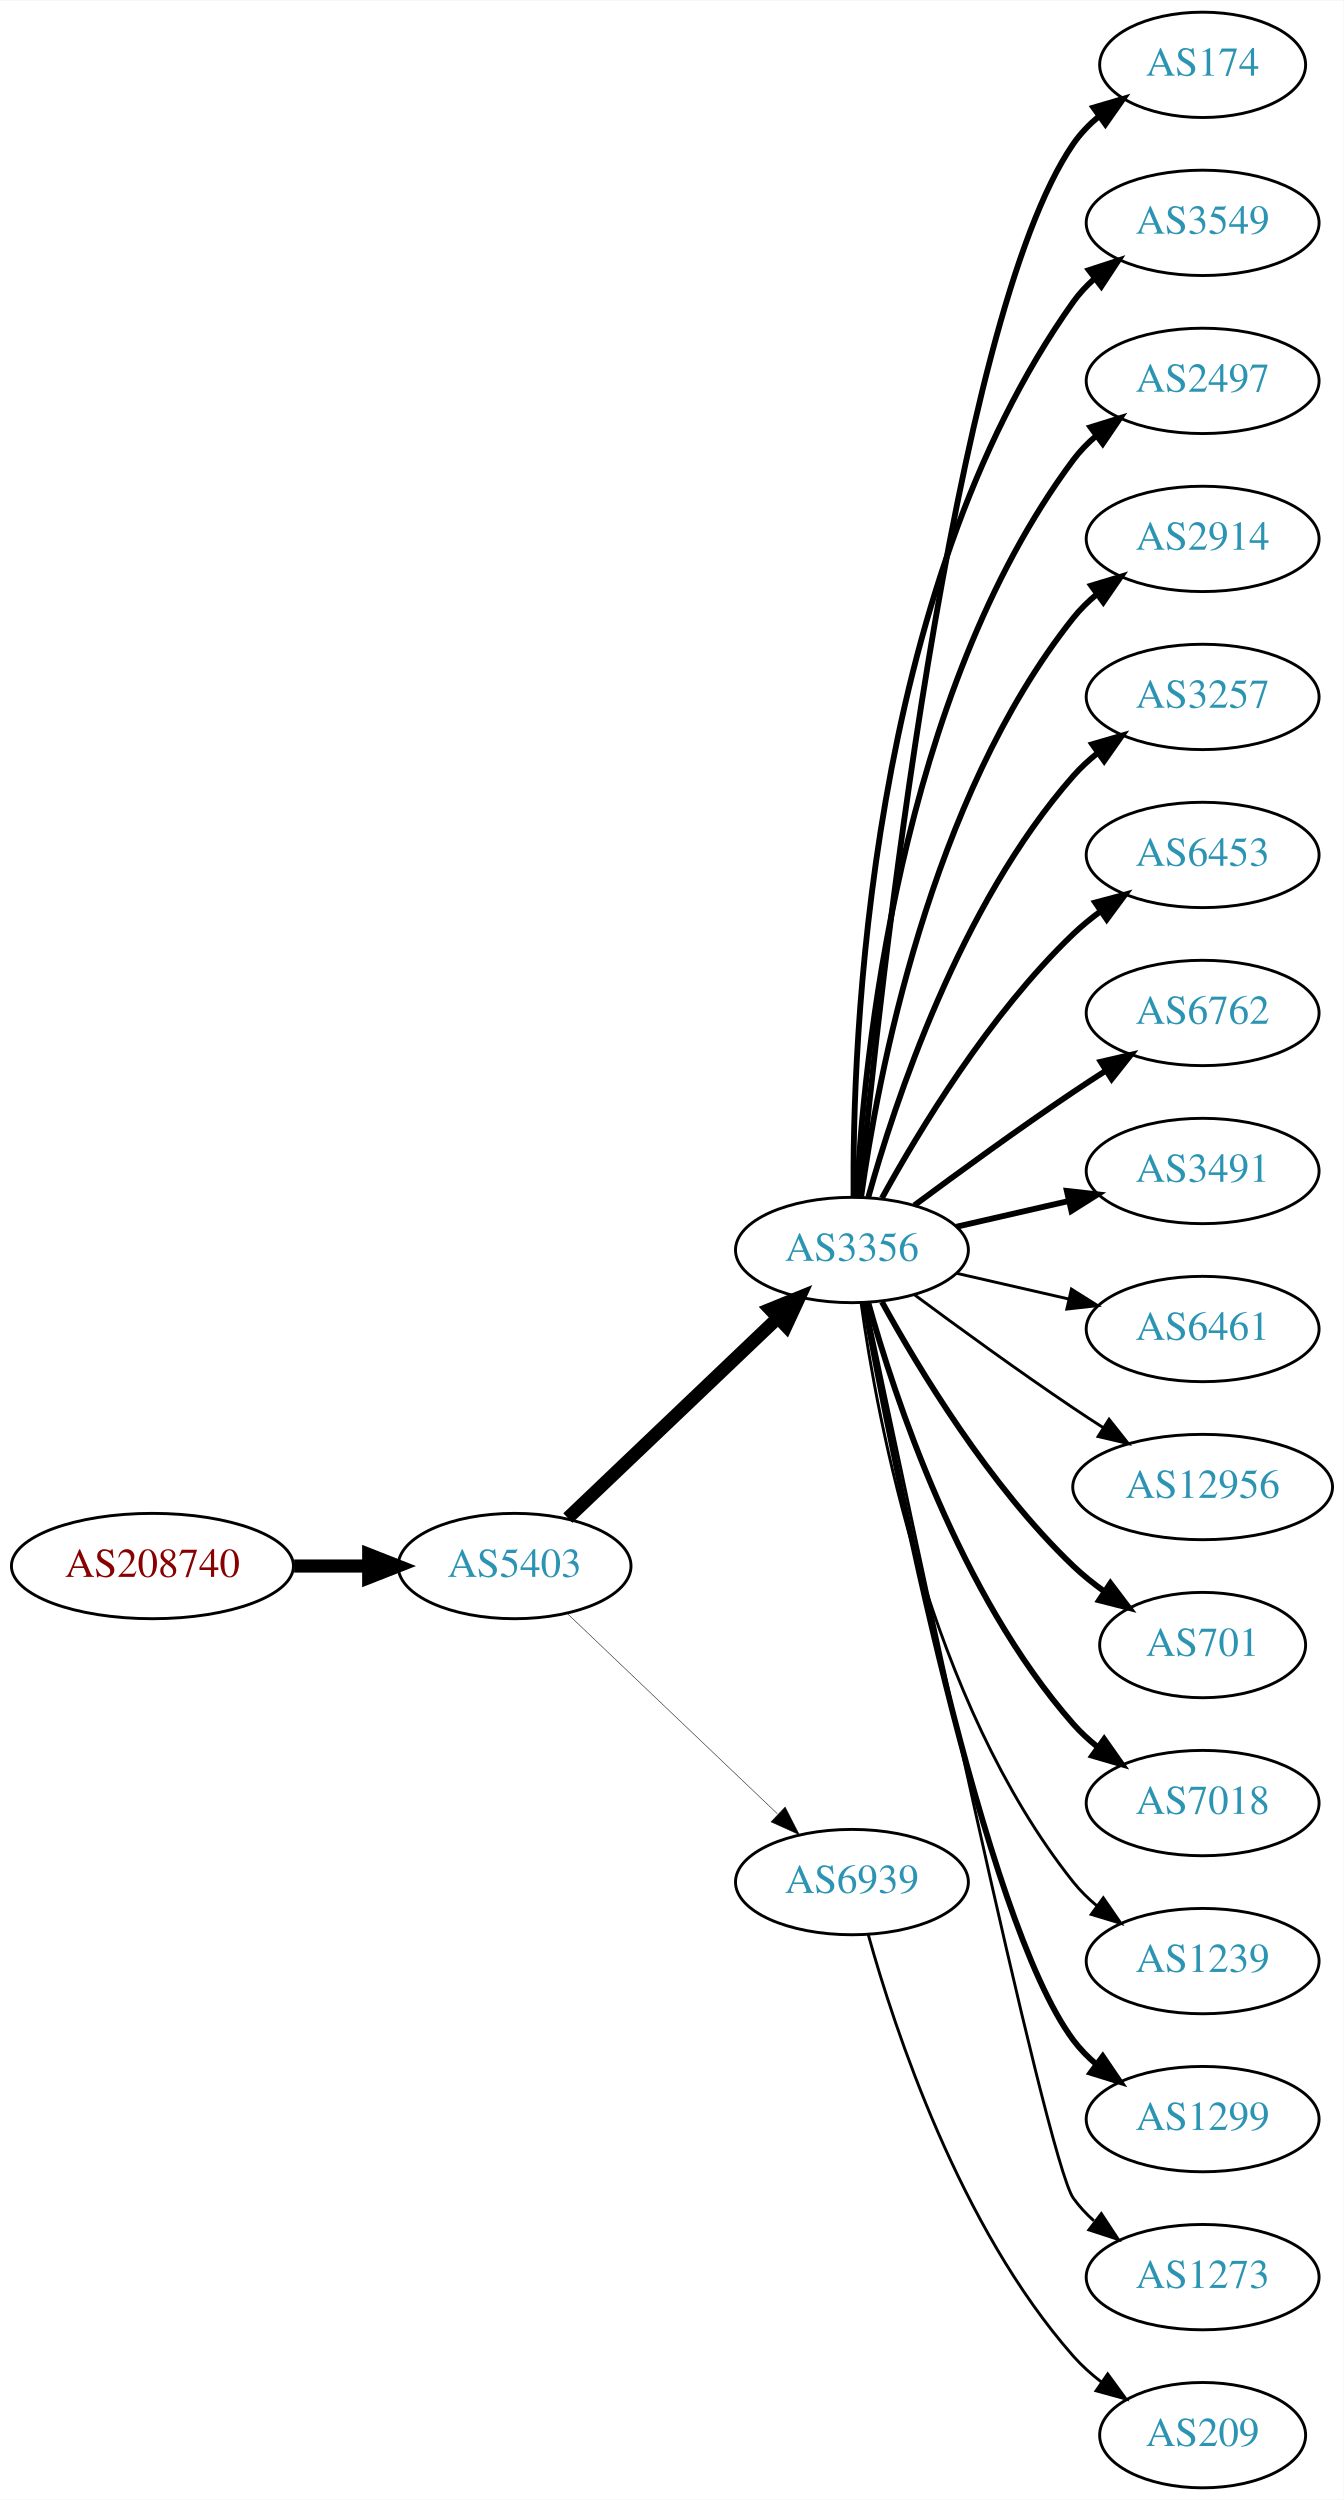
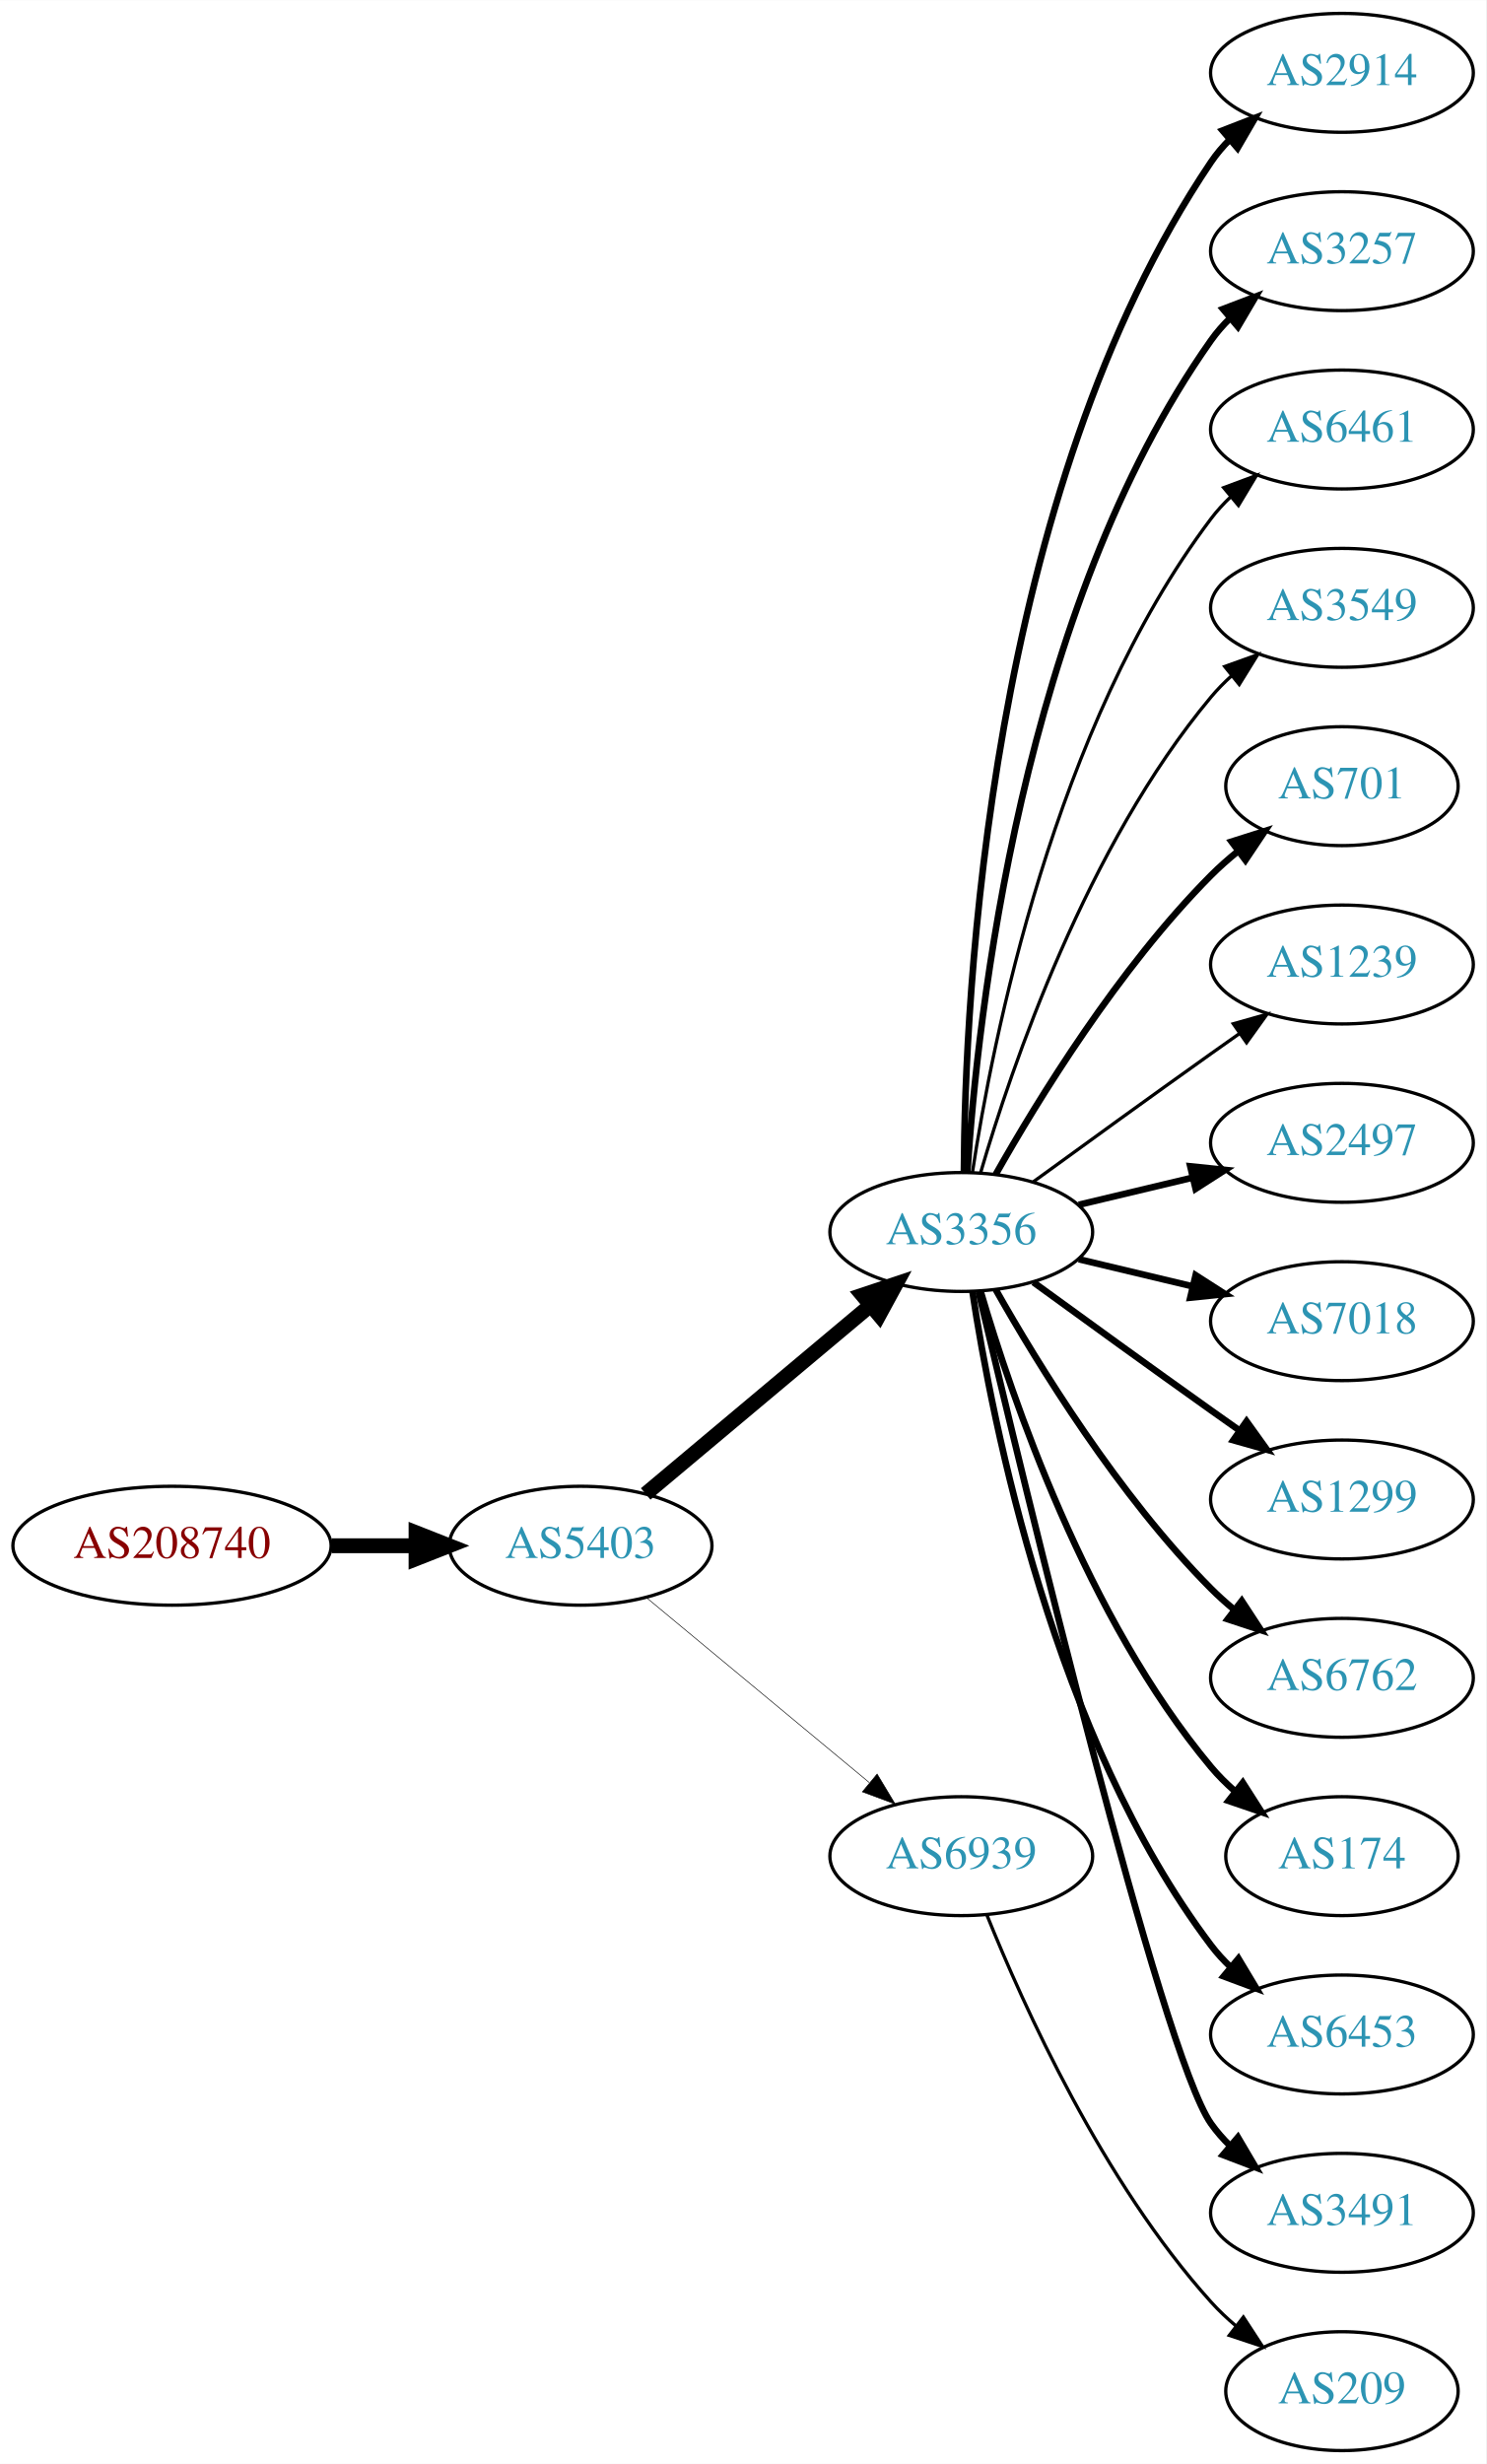
- <svg xmlns="http://www.w3.org/2000/svg" xmlns:xlink="http://www.w3.org/1999/xlink" width="459pt" height="854pt" viewBox="0.00 0.00 459.17 854.00">
-   <g id="graph0" class="graph" transform="scale(1 1) rotate(0) translate(4 850)">
-     <polygon fill="white" stroke="none" points="-4,4 -4,-850 455.17,-850 455.17,4 -4,4" />
+ <svg xmlns="http://www.w3.org/2000/svg" xmlns:xlink="http://www.w3.org/1999/xlink" width="450pt" height="746pt" viewBox="0.00 0.00 450.07 746.00">
+   <g id="graph0" class="graph" transform="scale(1 1) rotate(0) translate(4 742)">
+     <polygon fill="white" stroke="none" points="-4,4 -4,-742 446.07,-742 446.07,4 -4,4" />
    <g id="node1" class="node">
      <g id="a_node1">
        <a xlink:href="/asn/208740" xlink:title="AS208740 ~ AT-BMEIA [AT]">
-           <ellipse fill="#ffffff" stroke="black" cx="48.096" cy="-315" rx="48.192" ry="18" />
-           <text text-anchor="middle" x="48.096" y="-311.3" font-family="Times,serif" font-size="14.00" fill="#880000">AS208740</text>
+           <ellipse fill="#ffffff" stroke="black" cx="48.096" cy="-274" rx="48.192" ry="18" />
+           <text text-anchor="middle" x="48.096" y="-270.3" font-family="Times,serif" font-size="14.00" fill="#880000">AS208740</text>
        </a>
      </g>
    </g>
    <g id="node2" class="node">
      <g id="a_node2">
        <a xlink:href="/asn/5403" xlink:title="AS5403 ~ AS5403 [AT]">
-           <ellipse fill="#ffffff" stroke="black" cx="171.838" cy="-315" rx="39.794" ry="18" />
-           <text text-anchor="middle" x="171.838" y="-311.3" font-family="Times,serif" font-size="14.00" fill="#2c94b3">AS5403</text>
+           <ellipse fill="#ffffff" stroke="black" cx="171.838" cy="-274" rx="39.794" ry="18" />
+           <text text-anchor="middle" x="171.838" y="-270.3" font-family="Times,serif" font-size="14.00" fill="#2c94b3">AS5403</text>
        </a>
      </g>
    </g>
    <g id="edge1" class="edge">
-       <path fill="none" stroke="black" stroke-width="4.5" d="M96.513,-315C104.867,-315 113.577,-315 121.969,-315" />
-       <polygon fill="black" stroke="black" stroke-width="4.5" points="122.004,-318.938 132.004,-315 122.004,-311.063 122.004,-318.938" />
+       <path fill="none" stroke="black" stroke-width="4.5" d="M96.513,-274C104.867,-274 113.577,-274 121.969,-274" />
+       <polygon fill="black" stroke="black" stroke-width="4.5" points="122.004,-277.938 132.004,-274 122.004,-270.063 122.004,-277.938" />
    </g>
    <g id="node3" class="node">
      <g id="a_node3">
        <a xlink:href="/asn/3356" xlink:title="AS3356 ~ Level 3 Parent, LLC [US]">
-           <ellipse fill="#ffffff" stroke="black" cx="287.131" cy="-423" rx="39.794" ry="18" />
-           <text text-anchor="middle" x="287.131" y="-419.3" font-family="Times,serif" font-size="14.00" fill="#2c94b3">AS3356</text>
+           <ellipse fill="#ffffff" stroke="black" cx="287.131" cy="-369" rx="39.794" ry="18" />
+           <text text-anchor="middle" x="287.131" y="-365.3" font-family="Times,serif" font-size="14.00" fill="#2c94b3">AS3356</text>
        </a>
      </g>
    </g>
    <g id="edge2" class="edge">
-       <path fill="none" stroke="black" stroke-width="4.5" d="M190.045,-331.403C209.12,-349.587 240.04,-379.063 261.638,-399.651" />
-       <polygon fill="black" stroke="black" stroke-width="4.5" points="259.178,-402.747 269.133,-406.797 264.612,-397.047 259.178,-402.747" />
+       <path fill="none" stroke="black" stroke-width="4.5" d="M191.546,-289.687C210.077,-305.227 238.634,-329.172 259.523,-346.689" />
+       <polygon fill="black" stroke="black" stroke-width="4.5" points="257.203,-349.881 267.395,-353.289 262.262,-343.847 257.203,-349.881" />
    </g>
    <g id="node4" class="node">
      <g id="a_node4">
        <a xlink:href="/asn/6939" xlink:title="AS6939 ~ Hurricane Electric LLC [US]">
-           <ellipse fill="#ffffff" stroke="black" cx="287.131" cy="-207" rx="39.794" ry="18" />
-           <text text-anchor="middle" x="287.131" y="-203.3" font-family="Times,serif" font-size="14.00" fill="#2c94b3">AS6939</text>
+           <ellipse fill="#ffffff" stroke="black" cx="287.131" cy="-180" rx="39.794" ry="18" />
+           <text text-anchor="middle" x="287.131" y="-176.3" font-family="Times,serif" font-size="14.00" fill="#2c94b3">AS6939</text>
        </a>
      </g>
    </g>
    <g id="edge3" class="edge">
-       <path fill="none" stroke="black" stroke-width="0.161" d="M190.045,-298.597C209.12,-280.413 240.04,-250.937 261.638,-230.349" />
-       <polygon fill="black" stroke="black" stroke-width="0.161" points="264.31,-232.637 269.133,-223.203 259.48,-227.57 264.31,-232.637" />
+       <path fill="none" stroke="black" stroke-width="0.18" d="M191.801,-258.267C210.263,-242.948 238.5,-219.52 259.27,-202.287" />
+       <polygon fill="black" stroke="black" stroke-width="0.18" points="261.645,-204.864 267.106,-195.785 257.176,-199.477 261.645,-204.864" />
    </g>
    <g id="node5" class="node">
      <g id="a_node5">
-         <a xlink:href="/asn/174" xlink:title="AS174 ~ Cogent Communications [US]">
-           <ellipse fill="#ffffff" stroke="black" cx="406.973" cy="-828" rx="35.194" ry="18" />
-           <text text-anchor="middle" x="406.973" y="-824.3" font-family="Times,serif" font-size="14.00" fill="#2c94b3">AS174</text>
+         <a xlink:href="/asn/2914" xlink:title="AS2914 ~ NTT America, Inc. [US]">
+           <ellipse fill="#ffffff" stroke="black" cx="402.424" cy="-720" rx="39.794" ry="18" />
+           <text text-anchor="middle" x="402.424" y="-716.3" font-family="Times,serif" font-size="14.00" fill="#2c94b3">AS2914</text>
        </a>
      </g>
    </g>
    <g id="edge4" class="edge">
-       <path fill="none" stroke="black" stroke-width="2" d="M289.797,-441.084C296.246,-508.004 321.299,-740.832 362.777,-801 365.206,-804.522 368.259,-807.678 371.613,-810.479" />
-       <polygon fill="black" stroke="black" stroke-width="2" points="369.672,-813.393 379.838,-816.378 373.752,-807.705 369.672,-813.393" />
+       <path fill="none" stroke="black" stroke-width="2" d="M287.928,-387.265C288.208,-439.599 295.124,-592.764 362.777,-693 364.409,-695.417 366.334,-697.684 368.441,-699.796" />
+       <polygon fill="black" stroke="black" stroke-width="2" points="366.259,-702.536 376.135,-706.373 370.808,-697.215 366.259,-702.536" />
    </g>
    <g id="node6" class="node">
      <g id="a_node6">
-         <a xlink:href="/asn/3549" xlink:title="AS3549 ~ Level 3 Parent, LLC [US]">
-           <ellipse fill="#ffffff" stroke="black" cx="406.973" cy="-774" rx="39.794" ry="18" />
-           <text text-anchor="middle" x="406.973" y="-770.3" font-family="Times,serif" font-size="14.00" fill="#2c94b3">AS3549</text>
+         <a xlink:href="/asn/3257" xlink:title="AS3257 ~ GTT [DE]">
+           <ellipse fill="#ffffff" stroke="black" cx="402.424" cy="-666" rx="39.794" ry="18" />
+           <text text-anchor="middle" x="402.424" y="-662.3" font-family="Times,serif" font-size="14.00" fill="#2c94b3">AS3257</text>
        </a>
      </g>
    </g>
    <g id="edge5" class="edge">
-       <path fill="none" stroke="black" stroke-width="2" d="M287.68,-441.063C287.26,-493.503 292.414,-648.293 362.777,-747 364.779,-749.809 367.174,-752.388 369.795,-754.743" />
-       <polygon fill="black" stroke="black" stroke-width="2" points="368.099,-757.852 378.171,-761.139 372.348,-752.288 368.099,-757.852" />
+       <path fill="none" stroke="black" stroke-width="2" d="M288.986,-387.185C291.98,-433.425 305.226,-557.589 362.777,-639 364.461,-641.381 366.424,-643.622 368.556,-645.716" />
+       <polygon fill="black" stroke="black" stroke-width="2" points="366.402,-648.478 376.299,-652.259 370.92,-643.132 366.402,-648.478" />
    </g>
    <g id="node7" class="node">
      <g id="a_node7">
-         <a xlink:href="/asn/2497" xlink:title="AS2497 ~ Internet Initiative Japan Inc. [JP]">
-           <ellipse fill="#ffffff" stroke="black" cx="406.973" cy="-720" rx="39.794" ry="18" />
-           <text text-anchor="middle" x="406.973" y="-716.3" font-family="Times,serif" font-size="14.00" fill="#2c94b3">AS2497</text>
+         <a xlink:href="/asn/6461" xlink:title="AS6461 ~ Zayo Bandwidth [US]">
+           <ellipse fill="#ffffff" stroke="black" cx="402.424" cy="-612" rx="39.794" ry="18" />
+           <text text-anchor="middle" x="402.424" y="-608.3" font-family="Times,serif" font-size="14.00" fill="#2c94b3">AS6461</text>
        </a>
      </g>
    </g>
    <g id="edge6" class="edge">
-       <path fill="none" stroke="black" stroke-width="2" d="M288.723,-441.023C291.099,-487.412 303.017,-612.893 362.777,-693 365.025,-696.013 367.717,-698.769 370.643,-701.272" />
-       <polygon fill="black" stroke="black" stroke-width="2" points="368.674,-704.169 378.795,-707.303 372.838,-698.542 368.674,-704.169" />
+       <path fill="none" stroke="black" d="M290.508,-386.986C296.481,-426.422 315.192,-521.995 362.777,-585 364.535,-587.327 366.551,-589.529 368.721,-591.596" />
+       <polygon fill="black" stroke="black" points="366.606,-594.389 376.534,-598.088 371.079,-589.005 366.606,-594.389" />
    </g>
    <g id="node8" class="node">
      <g id="a_node8">
-         <a xlink:href="/asn/2914" xlink:title="AS2914 ~ NTT America, Inc. [US]">
-           <ellipse fill="#ffffff" stroke="black" cx="406.973" cy="-666" rx="39.794" ry="18" />
-           <text text-anchor="middle" x="406.973" y="-662.3" font-family="Times,serif" font-size="14.00" fill="#2c94b3">AS2914</text>
+         <a xlink:href="/asn/3549" xlink:title="AS3549 ~ Level 3 Parent, LLC [US]">
+           <ellipse fill="#ffffff" stroke="black" cx="402.424" cy="-558" rx="39.794" ry="18" />
+           <text text-anchor="middle" x="402.424" y="-554.3" font-family="Times,serif" font-size="14.00" fill="#2c94b3">AS3549</text>
        </a>
      </g>
    </g>
    <g id="edge7" class="edge">
-       <path fill="none" stroke="black" stroke-width="2" d="M290.27,-441.17C295.77,-480.974 313.596,-577.233 362.777,-639 365.119,-641.94 367.873,-644.649 370.839,-647.121" />
-       <polygon fill="black" stroke="black" stroke-width="2" points="368.904,-650.042 379.045,-653.11 373.031,-644.388 368.904,-650.042" />
+       <path fill="none" stroke="black" d="M293.005,-387.002C302.319,-418.844 325.136,-485.981 362.777,-531 364.648,-533.237 366.746,-535.374 368.972,-537.396" />
+       <polygon fill="black" stroke="black" points="366.916,-540.234 376.891,-543.804 371.319,-534.793 366.916,-540.234" />
    </g>
    <g id="node9" class="node">
      <g id="a_node9">
-         <a xlink:href="/asn/3257" xlink:title="AS3257 ~ GTT [DE]">
-           <ellipse fill="#ffffff" stroke="black" cx="406.973" cy="-612" rx="39.794" ry="18" />
-           <text text-anchor="middle" x="406.973" y="-608.3" font-family="Times,serif" font-size="14.00" fill="#2c94b3">AS3257</text>
+         <a xlink:href="/asn/701" xlink:title="AS701 ~ UUNET [US]">
+           <ellipse fill="#ffffff" stroke="black" cx="402.424" cy="-504" rx="35.194" ry="18" />
+           <text text-anchor="middle" x="402.424" y="-500.3" font-family="Times,serif" font-size="14.00" fill="#2c94b3">AS701</text>
        </a>
      </g>
    </g>
    <g id="edge8" class="edge">
-       <path fill="none" stroke="black" stroke-width="2" d="M292.704,-440.946C301.61,-472.995 323.894,-540.842 362.777,-585 365.261,-587.821 368.111,-590.449 371.137,-592.871" />
-       <polygon fill="black" stroke="black" stroke-width="2" points="369.254,-595.828 379.426,-598.791 373.322,-590.131 369.254,-595.828" />
+       <path fill="none" stroke="black" stroke-width="2" d="M297.591,-386.49C310.373,-409.096 334.805,-448.886 362.777,-477 365.278,-479.513 368.038,-481.949 370.899,-484.261" />
+       <polygon fill="black" stroke="black" stroke-width="2" points="368.998,-487.21 379.097,-490.413 373.2,-481.611 368.998,-487.21" />
    </g>
    <g id="node10" class="node">
      <g id="a_node10">
-         <a xlink:href="/asn/6453" xlink:title="AS6453 ~ TATA COMMUNICATIONS (AMERICA) INC [US]">
-           <ellipse fill="#ffffff" stroke="black" cx="406.973" cy="-558" rx="39.794" ry="18" />
-           <text text-anchor="middle" x="406.973" y="-554.3" font-family="Times,serif" font-size="14.00" fill="#2c94b3">AS6453</text>
+         <a xlink:href="/asn/1239" xlink:title="AS1239 ~ Sprint [US]">
+           <ellipse fill="#ffffff" stroke="black" cx="402.424" cy="-450" rx="39.794" ry="18" />
+           <text text-anchor="middle" x="402.424" y="-446.3" font-family="Times,serif" font-size="14.00" fill="#2c94b3">AS1239</text>
        </a>
      </g>
    </g>
    <g id="edge9" class="edge">
-       <path fill="none" stroke="black" stroke-width="2" d="M297.372,-440.713C309.918,-463.561 334.095,-503.611 362.777,-531 365.646,-533.739 368.834,-536.347 372.144,-538.785" />
-       <polygon fill="black" stroke="black" stroke-width="2" points="370.267,-541.742 380.503,-544.477 374.207,-535.956 370.267,-541.742" />
+       <path fill="none" stroke="black" d="M308.979,-384.222C323.913,-395.091 344.527,-410.025 362.777,-423 365.598,-425.005 368.541,-427.085 371.489,-429.159" />
+       <polygon fill="black" stroke="black" points="369.516,-432.05 379.714,-434.926 373.535,-426.319 369.516,-432.05" />
    </g>
    <g id="node11" class="node">
      <g id="a_node11">
-         <a xlink:href="/asn/6762" xlink:title="AS6762 ~ TELECOM ITALIA SPARKLE S.p.A. [IT]">
-           <ellipse fill="#ffffff" stroke="black" cx="406.973" cy="-504" rx="39.794" ry="18" />
-           <text text-anchor="middle" x="406.973" y="-500.3" font-family="Times,serif" font-size="14.00" fill="#2c94b3">AS6762</text>
+         <a xlink:href="/asn/2497" xlink:title="AS2497 ~ Internet Initiative Japan Inc. [JP]">
+           <ellipse fill="#ffffff" stroke="black" cx="402.424" cy="-396" rx="39.794" ry="18" />
+           <text text-anchor="middle" x="402.424" y="-392.3" font-family="Times,serif" font-size="14.00" fill="#2c94b3">AS2497</text>
        </a>
      </g>
    </g>
    <g id="edge10" class="edge">
-       <path fill="none" stroke="black" stroke-width="2" d="M308.461,-438.277C323.324,-449.304 344.068,-464.407 362.777,-477 366.326,-479.389 370.077,-481.839 373.825,-484.242" />
-       <polygon fill="black" stroke="black" stroke-width="2" points="372.151,-487.325 382.474,-489.712 375.893,-481.409 372.151,-487.325" />
+       <path fill="none" stroke="black" stroke-width="2" d="M322.738,-377.248C333.609,-379.838 345.764,-382.735 357.206,-385.462" />
+       <polygon fill="black" stroke="black" stroke-width="2" points="356.49,-388.889 367.029,-387.803 358.112,-382.08 356.49,-388.889" />
    </g>
    <g id="node12" class="node">
      <g id="a_node12">
-         <a xlink:href="/asn/3491" xlink:title="AS3491 ~ PCCW Global, Inc. [US]">
-           <ellipse fill="#ffffff" stroke="black" cx="406.973" cy="-450" rx="39.794" ry="18" />
-           <text text-anchor="middle" x="406.973" y="-446.3" font-family="Times,serif" font-size="14.00" fill="#2c94b3">AS3491</text>
+         <a xlink:href="/asn/7018" xlink:title="AS7018 ~ AT&amp;T Services, Inc. [US]">
+           <ellipse fill="#ffffff" stroke="black" cx="402.424" cy="-342" rx="39.794" ry="18" />
+           <text text-anchor="middle" x="402.424" y="-338.3" font-family="Times,serif" font-size="14.00" fill="#2c94b3">AS7018</text>
        </a>
      </g>
    </g>
    <g id="edge11" class="edge">
-       <path fill="none" stroke="black" stroke-width="2" d="M322.85,-430.955C334.85,-433.704 348.471,-436.825 361.164,-439.733" />
-       <polygon fill="black" stroke="black" stroke-width="2" points="360.566,-443.187 371.095,-442.009 362.129,-436.364 360.566,-443.187" />
+       <path fill="none" stroke="black" stroke-width="2" d="M322.738,-360.752C333.609,-358.162 345.764,-355.265 357.206,-352.538" />
+       <polygon fill="black" stroke="black" stroke-width="2" points="358.112,-355.92 367.029,-350.197 356.49,-349.111 358.112,-355.92" />
    </g>
    <g id="node13" class="node">
      <g id="a_node13">
-         <a xlink:href="/asn/6461" xlink:title="AS6461 ~ Zayo Bandwidth [US]">
-           <ellipse fill="#ffffff" stroke="black" cx="406.973" cy="-396" rx="39.794" ry="18" />
-           <text text-anchor="middle" x="406.973" y="-392.3" font-family="Times,serif" font-size="14.00" fill="#2c94b3">AS6461</text>
+         <a xlink:href="/asn/1299" xlink:title="AS1299 ~ Telia Carrier [EU]">
+           <ellipse fill="#ffffff" stroke="black" cx="402.424" cy="-288" rx="39.794" ry="18" />
+           <text text-anchor="middle" x="402.424" y="-284.3" font-family="Times,serif" font-size="14.00" fill="#2c94b3">AS1299</text>
        </a>
      </g>
    </g>
    <g id="edge12" class="edge">
-       <path fill="none" stroke="black" d="M322.85,-415.045C334.85,-412.296 348.471,-409.175 361.164,-406.267" />
-       <polygon fill="black" stroke="black" points="362.129,-409.636 371.095,-403.991 360.566,-402.813 362.129,-409.636" />
+       <path fill="none" stroke="black" stroke-width="2" d="M308.979,-353.778C323.913,-342.909 344.527,-327.975 362.777,-315 365.598,-312.995 368.541,-310.915 371.489,-308.841" />
+       <polygon fill="black" stroke="black" stroke-width="2" points="373.535,-311.681 379.714,-303.074 369.516,-305.95 373.535,-311.681" />
    </g>
    <g id="node14" class="node">
      <g id="a_node14">
-         <a xlink:href="/asn/12956" xlink:title="AS12956 ~ TELXIUS [ES]">
-           <ellipse fill="#ffffff" stroke="black" cx="406.973" cy="-342" rx="44.393" ry="18" />
-           <text text-anchor="middle" x="406.973" y="-338.3" font-family="Times,serif" font-size="14.00" fill="#2c94b3">AS12956</text>
+         <a xlink:href="/asn/6762" xlink:title="AS6762 ~ TELECOM ITALIA SPARKLE S.p.A. [IT]">
+           <ellipse fill="#ffffff" stroke="black" cx="402.424" cy="-234" rx="39.794" ry="18" />
+           <text text-anchor="middle" x="402.424" y="-230.3" font-family="Times,serif" font-size="14.00" fill="#2c94b3">AS6762</text>
        </a>
      </g>
    </g>
    <g id="edge13" class="edge">
-       <path fill="none" stroke="black" d="M308.461,-407.723C323.324,-396.696 344.068,-381.593 362.777,-369 366.067,-366.785 369.53,-364.518 373.004,-362.285" />
-       <polygon fill="black" stroke="black" points="375.001,-365.163 381.572,-356.852 371.252,-359.252 375.001,-365.163" />
+       <path fill="none" stroke="black" stroke-width="2" d="M297.591,-351.51C310.373,-328.904 334.805,-289.114 362.777,-261 364.888,-258.879 367.184,-256.812 369.57,-254.829" />
+       <polygon fill="black" stroke="black" stroke-width="2" points="372.085,-257.31 377.885,-248.444 367.822,-251.758 372.085,-257.31" />
    </g>
    <g id="node15" class="node">
      <g id="a_node15">
-         <a xlink:href="/asn/701" xlink:title="AS701 ~ UUNET [US]">
-           <ellipse fill="#ffffff" stroke="black" cx="406.973" cy="-288" rx="35.194" ry="18" />
-           <text text-anchor="middle" x="406.973" y="-284.3" font-family="Times,serif" font-size="14.00" fill="#2c94b3">AS701</text>
+         <a xlink:href="/asn/174" xlink:title="AS174 ~ Cogent Communications [US]">
+           <ellipse fill="#ffffff" stroke="black" cx="402.424" cy="-180" rx="35.194" ry="18" />
+           <text text-anchor="middle" x="402.424" y="-176.3" font-family="Times,serif" font-size="14.00" fill="#2c94b3">AS174</text>
        </a>
      </g>
    </g>
    <g id="edge14" class="edge">
-       <path fill="none" stroke="black" stroke-width="2" d="M297.372,-405.287C309.918,-382.439 334.095,-342.389 362.777,-315 366.031,-311.893 369.698,-308.954 373.485,-306.24" />
-       <polygon fill="black" stroke="black" stroke-width="2" points="375.462,-309.128 381.853,-300.678 371.587,-303.299 375.462,-309.128" />
+       <path fill="none" stroke="black" stroke-width="2" d="M293.005,-350.998C302.319,-319.156 325.136,-252.019 362.777,-207 364.93,-204.426 367.384,-201.983 369.988,-199.697" />
+       <polygon fill="black" stroke="black" stroke-width="2" points="372.395,-202.257 378.099,-193.328 368.072,-196.751 372.395,-202.257" />
    </g>
    <g id="node16" class="node">
      <g id="a_node16">
-         <a xlink:href="/asn/7018" xlink:title="AS7018 ~ AT&amp;T Services, Inc. [US]">
-           <ellipse fill="#ffffff" stroke="black" cx="406.973" cy="-234" rx="39.794" ry="18" />
-           <text text-anchor="middle" x="406.973" y="-230.3" font-family="Times,serif" font-size="14.00" fill="#2c94b3">AS7018</text>
+         <a xlink:href="/asn/6453" xlink:title="AS6453 ~ TATA COMMUNICATIONS (AMERICA) INC [US]">
+           <ellipse fill="#ffffff" stroke="black" cx="402.424" cy="-126" rx="39.794" ry="18" />
+           <text text-anchor="middle" x="402.424" y="-122.3" font-family="Times,serif" font-size="14.00" fill="#2c94b3">AS6453</text>
        </a>
      </g>
    </g>
    <g id="edge15" class="edge">
-       <path fill="none" stroke="black" stroke-width="2" d="M292.704,-405.054C301.61,-373.005 323.894,-305.158 362.777,-261 365.261,-258.179 368.111,-255.551 371.137,-253.129" />
-       <polygon fill="black" stroke="black" stroke-width="2" points="373.322,-255.869 379.426,-247.209 369.254,-250.172 373.322,-255.869" />
+       <path fill="none" stroke="black" stroke-width="2" d="M290.508,-351.014C296.481,-311.578 315.192,-216.005 362.777,-153 364.535,-150.673 366.551,-148.471 368.721,-146.404" />
+       <polygon fill="black" stroke="black" stroke-width="2" points="371.079,-148.995 376.534,-139.912 366.606,-143.611 371.079,-148.995" />
    </g>
    <g id="node17" class="node">
      <g id="a_node17">
-         <a xlink:href="/asn/1239" xlink:title="AS1239 ~ Sprint [US]">
-           <ellipse fill="#ffffff" stroke="black" cx="406.973" cy="-180" rx="39.794" ry="18" />
-           <text text-anchor="middle" x="406.973" y="-176.3" font-family="Times,serif" font-size="14.00" fill="#2c94b3">AS1239</text>
+         <a xlink:href="/asn/3491" xlink:title="AS3491 ~ PCCW Global, Inc. [US]">
+           <ellipse fill="#ffffff" stroke="black" cx="402.424" cy="-72" rx="39.794" ry="18" />
+           <text text-anchor="middle" x="402.424" y="-68.3" font-family="Times,serif" font-size="14.00" fill="#2c94b3">AS3491</text>
        </a>
      </g>
    </g>
    <g id="edge16" class="edge">
-       <path fill="none" stroke="black" d="M290.27,-404.83C295.77,-365.026 313.596,-268.767 362.777,-207 365.119,-204.06 367.873,-201.351 370.839,-198.879" />
-       <polygon fill="black" stroke="black" points="373.031,-201.612 379.045,-192.89 368.904,-195.958 373.031,-201.612" />
+       <path fill="none" stroke="black" stroke-width="2" d="M292.381,-350.899C305.883,-293.831 347.793,-120.197 362.777,-99 364.461,-96.619 366.424,-94.378 368.556,-92.284" />
+       <polygon fill="black" stroke="black" stroke-width="2" points="370.92,-94.868 376.299,-85.74 366.402,-89.522 370.92,-94.868" />
    </g>
    <g id="node18" class="node">
      <g id="a_node18">
-         <a xlink:href="/asn/1299" xlink:title="AS1299 ~ Telia Carrier [EU]">
-           <ellipse fill="#ffffff" stroke="black" cx="406.973" cy="-126" rx="39.794" ry="18" />
-           <text text-anchor="middle" x="406.973" y="-122.3" font-family="Times,serif" font-size="14.00" fill="#2c94b3">AS1299</text>
+         <a xlink:href="/asn/209" xlink:title="AS209 ~ CenturyLink Communications, LLC [US]">
+           <ellipse fill="#ffffff" stroke="black" cx="402.424" cy="-18" rx="35.194" ry="18" />
+           <text text-anchor="middle" x="402.424" y="-14.3" font-family="Times,serif" font-size="14.00" fill="#2c94b3">AS209</text>
        </a>
      </g>
    </g>
    <g id="edge17" class="edge">
-       <path fill="none" stroke="black" stroke-width="2" d="M291.326,-405.098C301.135,-351.623 332.025,-194.223 362.777,-153 365.025,-149.987 367.717,-147.231 370.643,-144.728" />
-       <polygon fill="black" stroke="black" stroke-width="2" points="372.838,-147.458 378.795,-138.697 368.674,-141.831 372.838,-147.458" />
-     </g>
-     <g id="node19" class="node">
-       <g id="a_node19">
-         <a xlink:href="/asn/1273" xlink:title="AS1273 ~ Vodafone Group PLC [EU]">
-           <ellipse fill="#ffffff" stroke="black" cx="406.973" cy="-72" rx="39.794" ry="18" />
-           <text text-anchor="middle" x="406.973" y="-68.3" font-family="Times,serif" font-size="14.00" fill="#2c94b3">AS1273</text>
-         </a>
-       </g>
-     </g>
-     <g id="edge18" class="edge">
-       <path fill="none" stroke="black" d="M291.878,-405.006C305.717,-338.791 353.626,-111.838 362.777,-99 364.779,-96.192 367.174,-93.612 369.795,-91.257" />
-       <polygon fill="black" stroke="black" points="372.348,-93.712 378.171,-84.861 368.099,-88.148 372.348,-93.712" />
-     </g>
-     <g id="node20" class="node">
-       <g id="a_node20">
-         <a xlink:href="/asn/209" xlink:title="AS209 ~ CenturyLink Communications, LLC [US]">
-           <ellipse fill="#ffffff" stroke="black" cx="406.973" cy="-18" rx="35.194" ry="18" />
-           <text text-anchor="middle" x="406.973" y="-14.3" font-family="Times,serif" font-size="14.00" fill="#2c94b3">AS209</text>
-         </a>
-       </g>
-     </g>
-     <g id="edge19" class="edge">
-       <path fill="none" stroke="black" d="M292.704,-189.054C301.61,-157.005 323.894,-89.158 362.777,-45 365.605,-41.789 368.906,-38.828 372.401,-36.136" />
-       <polygon fill="black" stroke="black" points="374.535,-38.916 380.776,-30.355 370.558,-33.155 374.535,-38.916" />
+       <path fill="none" stroke="black" d="M294.879,-162.213C305.93,-134.757 329.983,-81.422 362.777,-45 365.093,-42.428 367.698,-39.969 370.433,-37.657" />
+       <polygon fill="black" stroke="black" points="372.572,-40.428 378.357,-31.552 368.299,-34.883 372.572,-40.428" />
    </g>
  </g>
</svg>
